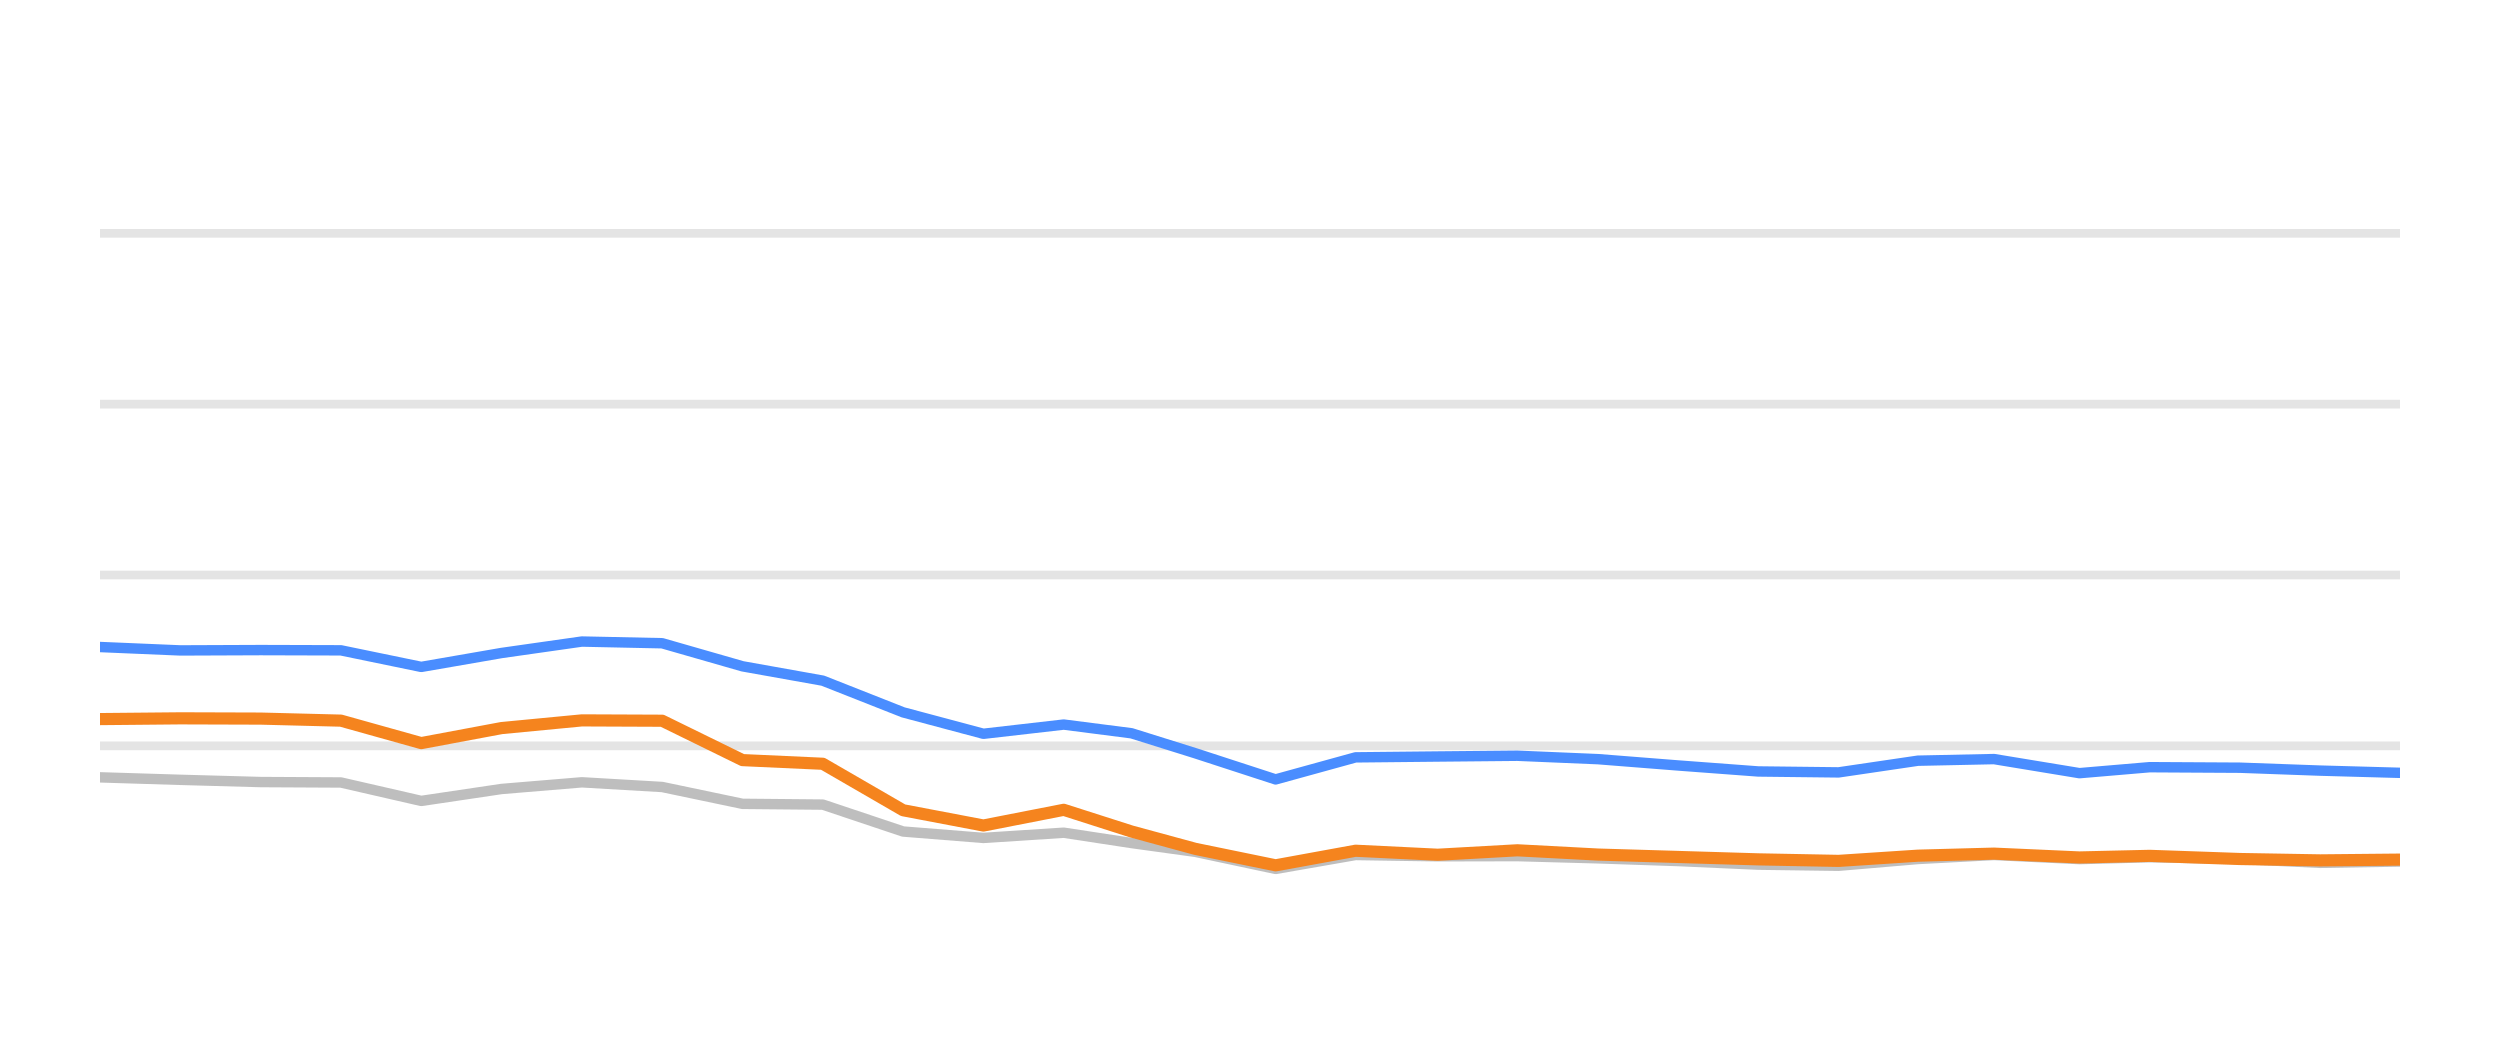
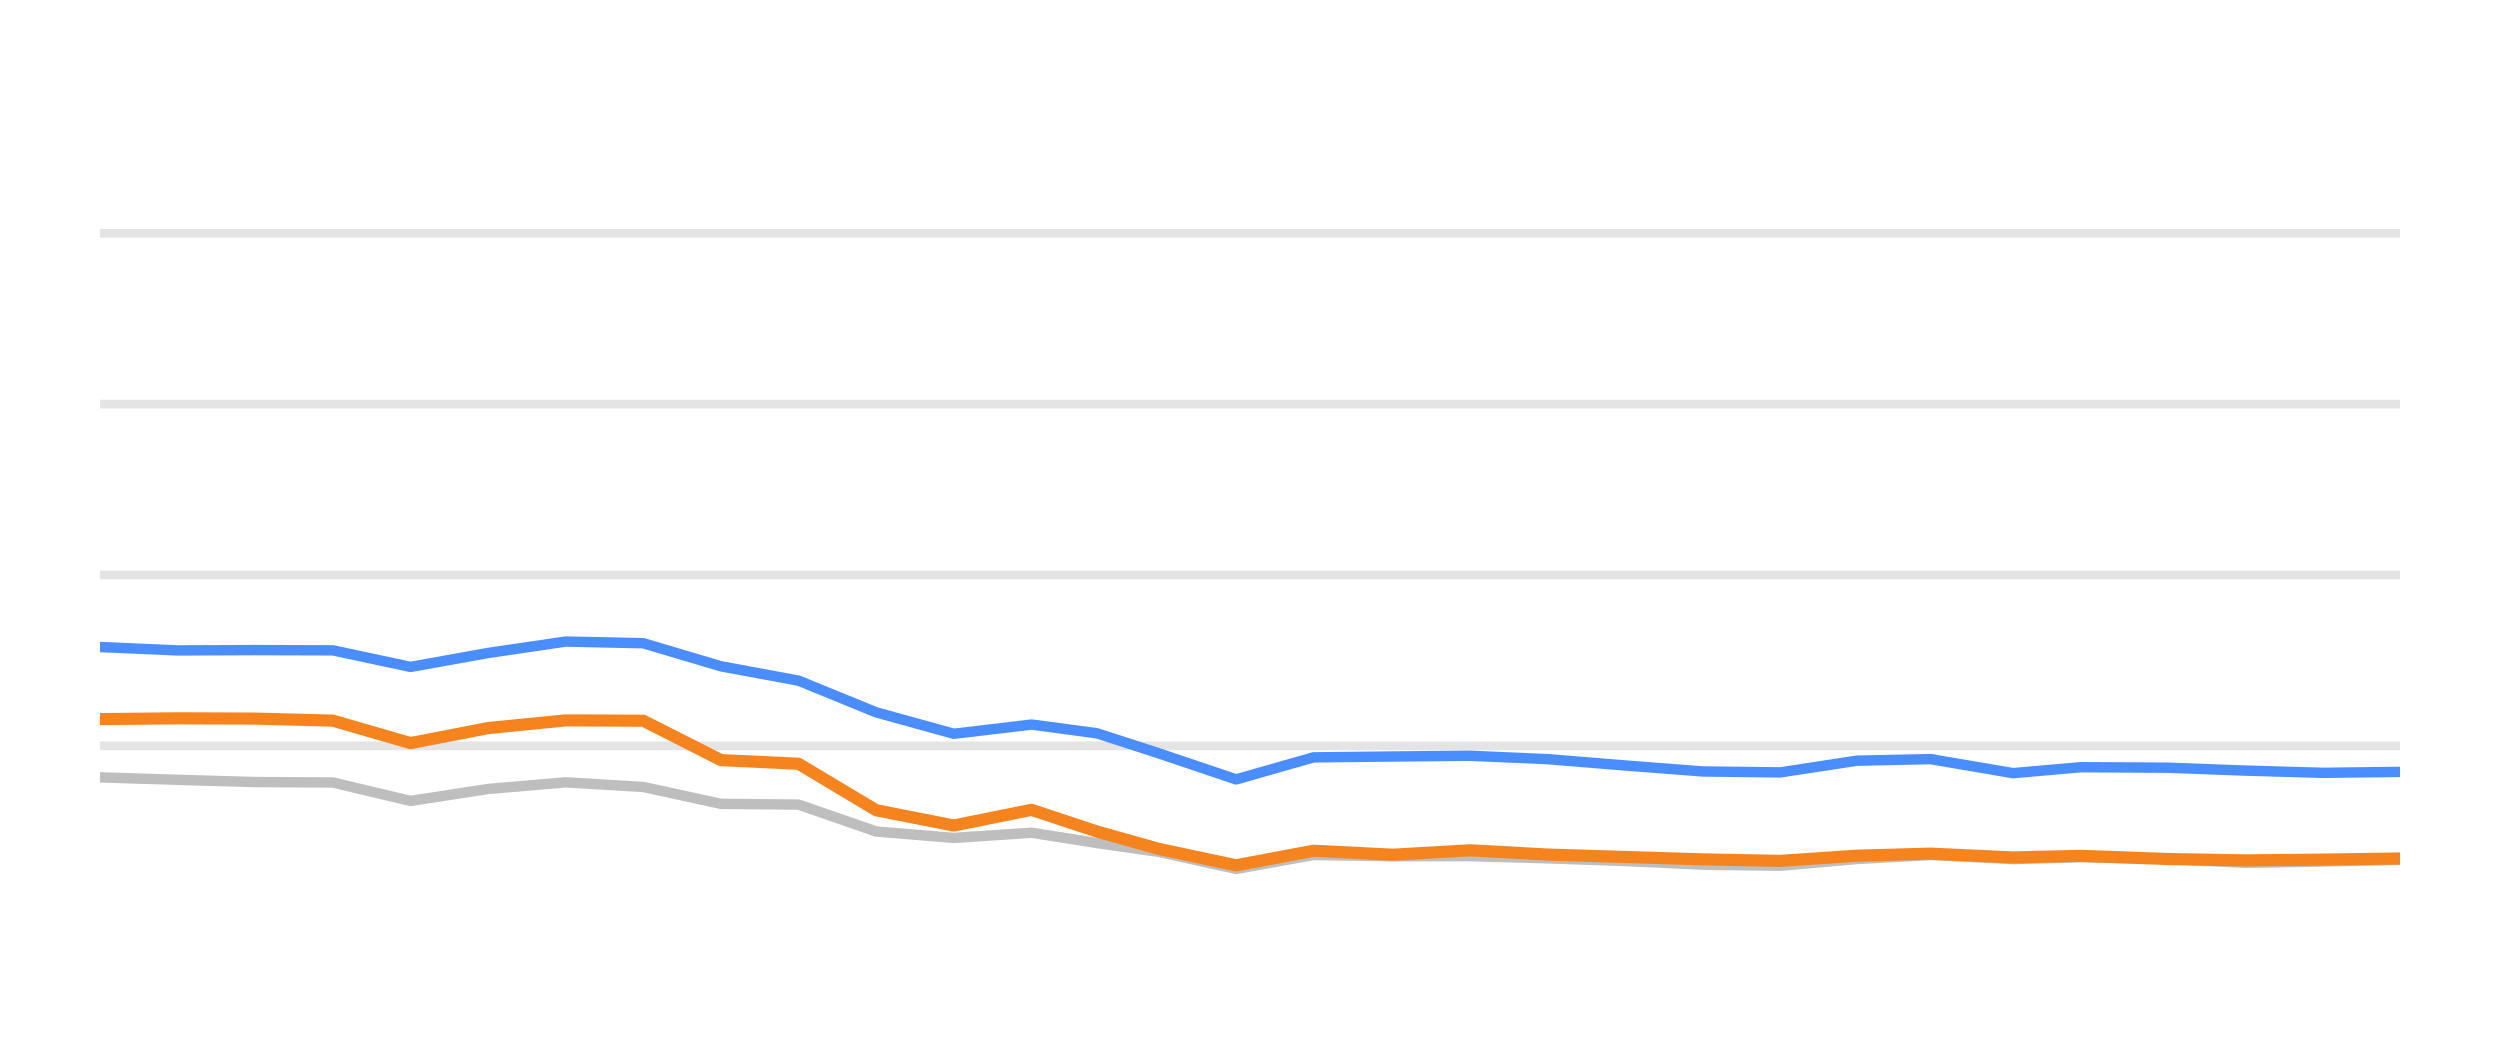
<svg xmlns="http://www.w3.org/2000/svg" width="144pt" height="60pt" viewBox="0 0 144 60" version="1.1">
  <defs>
    <style type="text/css">*{stroke-linejoin: round; stroke-linecap: butt}</style>
  </defs>
  <g id="figure_1">
    <g id="patch_1">
      <path d="M 0 60  L 144 60  L 144 0  L 0 0  L 0 60  z " style="fill: none; opacity: 0" />
    </g>
    <g id="axes_1">
      <g id="patch_2">
        <path d="M 5.76 52.8  L 138.24 52.8  L 138.24 3.6  L 5.76 3.6  L 5.76 52.8  z " style="fill: none" />
      </g>
      <g id="matplotlib.axis_1" />
      <g id="matplotlib.axis_2" />
      <g id="line2d_1">
-         <path d="M 5.76 42.96  L 138.24 42.96  " clip-path="url(#pa12ec021d3)" style="fill: none; stroke: #b2b2b2; stroke-opacity: 0.35; stroke-width: 0.5; stroke-linecap: square" />
+         <path d="M 5.76 42.96  L 138.24 42.96  " clip-path="url(#pabbee8b614)" style="fill: none; stroke: #b2b2b2; stroke-opacity: 0.35; stroke-width: 0.5; stroke-linecap: square" />
      </g>
      <g id="line2d_2">
-         <path d="M 5.76 33.12  L 138.24 33.12  " clip-path="url(#pa12ec021d3)" style="fill: none; stroke: #b2b2b2; stroke-opacity: 0.35; stroke-width: 0.5; stroke-linecap: square" />
+         <path d="M 5.76 33.12  L 138.24 33.12  " clip-path="url(#pabbee8b614)" style="fill: none; stroke: #b2b2b2; stroke-opacity: 0.35; stroke-width: 0.5; stroke-linecap: square" />
      </g>
      <g id="line2d_3">
-         <path d="M 5.76 23.28  L 138.24 23.28  " clip-path="url(#pa12ec021d3)" style="fill: none; stroke: #b2b2b2; stroke-opacity: 0.35; stroke-width: 0.5; stroke-linecap: square" />
+         <path d="M 5.76 23.28  L 138.24 23.28  " clip-path="url(#pabbee8b614)" style="fill: none; stroke: #b2b2b2; stroke-opacity: 0.35; stroke-width: 0.5; stroke-linecap: square" />
      </g>
      <g id="line2d_4">
-         <path d="M 5.76 13.44  L 138.24 13.44  " clip-path="url(#pa12ec021d3)" style="fill: none; stroke: #b2b2b2; stroke-opacity: 0.35; stroke-width: 0.5; stroke-linecap: square" />
+         <path d="M 5.76 13.44  L 138.24 13.44  " clip-path="url(#pabbee8b614)" style="fill: none; stroke: #b2b2b2; stroke-opacity: 0.35; stroke-width: 0.5; stroke-linecap: square" />
      </g>
      <g id="line2d_5">
-         <path d="M 5.76 44.775  L 10.386 44.918  L 15.012 45.046  L 19.637 45.071  L 24.263 46.133  L 28.889 45.445  L 33.515 45.061  L 38.141 45.331  L 42.767 46.301  L 47.392 46.345  L 52.018 47.895  L 56.644 48.264  L 61.27 47.964  L 65.175 48.559  L 68.851 49.066  L 73.475 50.05  L 78.081 49.248  L 82.812 49.322  L 87.4 49.312  L 92.052 49.44  L 96.669 49.597  L 101.278 49.804  L 105.902 49.868  L 110.472 49.479  L 114.854 49.248  L 119.777 49.484  L 123.821 49.376  L 129.021 49.479  L 133.641 49.7  L 138.24 49.622  " clip-path="url(#pa12ec021d3)" style="fill: none; stroke: #bebebe; stroke-width: 0.6; stroke-linecap: round" />
+         <path d="M 5.76 44.775  L 10.231 44.918  L 14.701 45.046  L 19.172 45.071  L 23.643 46.133  L 28.113 45.445  L 32.584 45.061  L 37.055 45.331  L 41.525 46.301  L 45.996 46.345  L 50.467 47.895  L 54.938 48.264  L 59.408 47.964  L 63.182 48.559  L 66.735 49.066  L 71.204 50.05  L 75.655 49.248  L 80.228 49.322  L 84.662 49.312  L 89.158 49.44  L 93.619 49.597  L 98.074 49.804  L 102.543 49.868  L 106.96 49.479  L 111.195 49.248  L 115.953 49.484  L 119.862 49.376  L 124.887 49.479  L 129.352 49.7  L 133.797 49.622  L 138.24 49.528  " clip-path="url(#pabbee8b614)" style="fill: none; stroke: #bebebe; stroke-width: 0.6; stroke-linecap: round" />
      </g>
      <g id="line2d_6">
-         <path d="M 5.76 37.268  L 10.386 37.464  L 15.012 37.445  L 19.637 37.459  L 24.263 38.414  L 28.889 37.612  L 33.515 36.953  L 38.141 37.051  L 42.767 38.379  L 47.392 39.206  L 52.018 41.031  L 56.644 42.266  L 61.27 41.735  L 65.175 42.237  L 68.851 43.388  L 73.475 44.894  L 78.081 43.624  L 82.812 43.575  L 87.4 43.531  L 92.052 43.728  L 96.669 44.092  L 101.278 44.436  L 105.902 44.49  L 110.472 43.816  L 114.854 43.723  L 119.777 44.534  L 123.821 44.19  L 129.021 44.22  L 133.641 44.387  L 138.24 44.515  " clip-path="url(#pa12ec021d3)" style="fill: none; stroke: #4a8dff; stroke-width: 0.6; stroke-linecap: round" />
+         <path d="M 5.76 37.268  L 10.231 37.464  L 14.701 37.445  L 19.172 37.459  L 23.643 38.414  L 28.113 37.612  L 32.584 36.953  L 37.055 37.051  L 41.525 38.379  L 45.996 39.206  L 50.467 41.031  L 54.938 42.266  L 59.408 41.735  L 63.182 42.237  L 66.735 43.388  L 71.204 44.894  L 75.655 43.624  L 80.228 43.575  L 84.662 43.531  L 89.158 43.728  L 93.619 44.092  L 98.074 44.436  L 102.543 44.49  L 106.96 43.816  L 111.195 43.723  L 115.953 44.534  L 119.862 44.19  L 124.887 44.22  L 129.352 44.387  L 133.797 44.515  L 138.24 44.461  " clip-path="url(#pabbee8b614)" style="fill: none; stroke: #4a8dff; stroke-width: 0.6; stroke-linecap: round" />
      </g>
      <g id="line2d_7">
-         <path d="M 5.76 41.42  L 10.386 41.376  L 15.012 41.391  L 19.637 41.509  L 24.263 42.803  L 28.889 41.937  L 33.515 41.494  L 38.141 41.514  L 42.767 43.782  L 47.392 43.993  L 52.018 46.67  L 56.644 47.55  L 61.27 46.645  L 65.175 47.895  L 68.851 48.894  L 73.475 49.843  L 78.081 49.002  L 82.812 49.233  L 87.4 48.977  L 92.052 49.223  L 96.669 49.361  L 101.278 49.499  L 105.902 49.587  L 110.472 49.287  L 114.854 49.169  L 119.777 49.39  L 123.821 49.297  L 129.021 49.479  L 133.641 49.558  L 138.24 49.513  " clip-path="url(#pa12ec021d3)" style="fill: none; stroke: #f5841e; stroke-width: 0.7; stroke-linecap: round" />
+         <path d="M 5.76 41.42  L 10.231 41.376  L 14.701 41.391  L 19.172 41.509  L 23.643 42.803  L 28.113 41.937  L 32.584 41.494  L 37.055 41.514  L 41.525 43.782  L 45.996 43.993  L 50.467 46.67  L 54.938 47.55  L 59.408 46.645  L 63.182 47.895  L 66.735 48.894  L 71.204 49.843  L 75.655 49.002  L 80.228 49.233  L 84.662 48.977  L 89.158 49.223  L 93.619 49.361  L 98.074 49.499  L 102.543 49.587  L 106.96 49.287  L 111.195 49.169  L 115.953 49.39  L 119.862 49.297  L 124.887 49.479  L 129.352 49.558  L 133.797 49.513  L 138.24 49.449  " clip-path="url(#pabbee8b614)" style="fill: none; stroke: #f5841e; stroke-width: 0.7; stroke-linecap: round" />
      </g>
    </g>
  </g>
  <defs>
-     <clipPath id="pa12ec021d3">
+     <clipPath id="pabbee8b614">
      <rect x="5.76" y="3.6" width="132.48" height="49.2" />
    </clipPath>
  </defs>
</svg>
